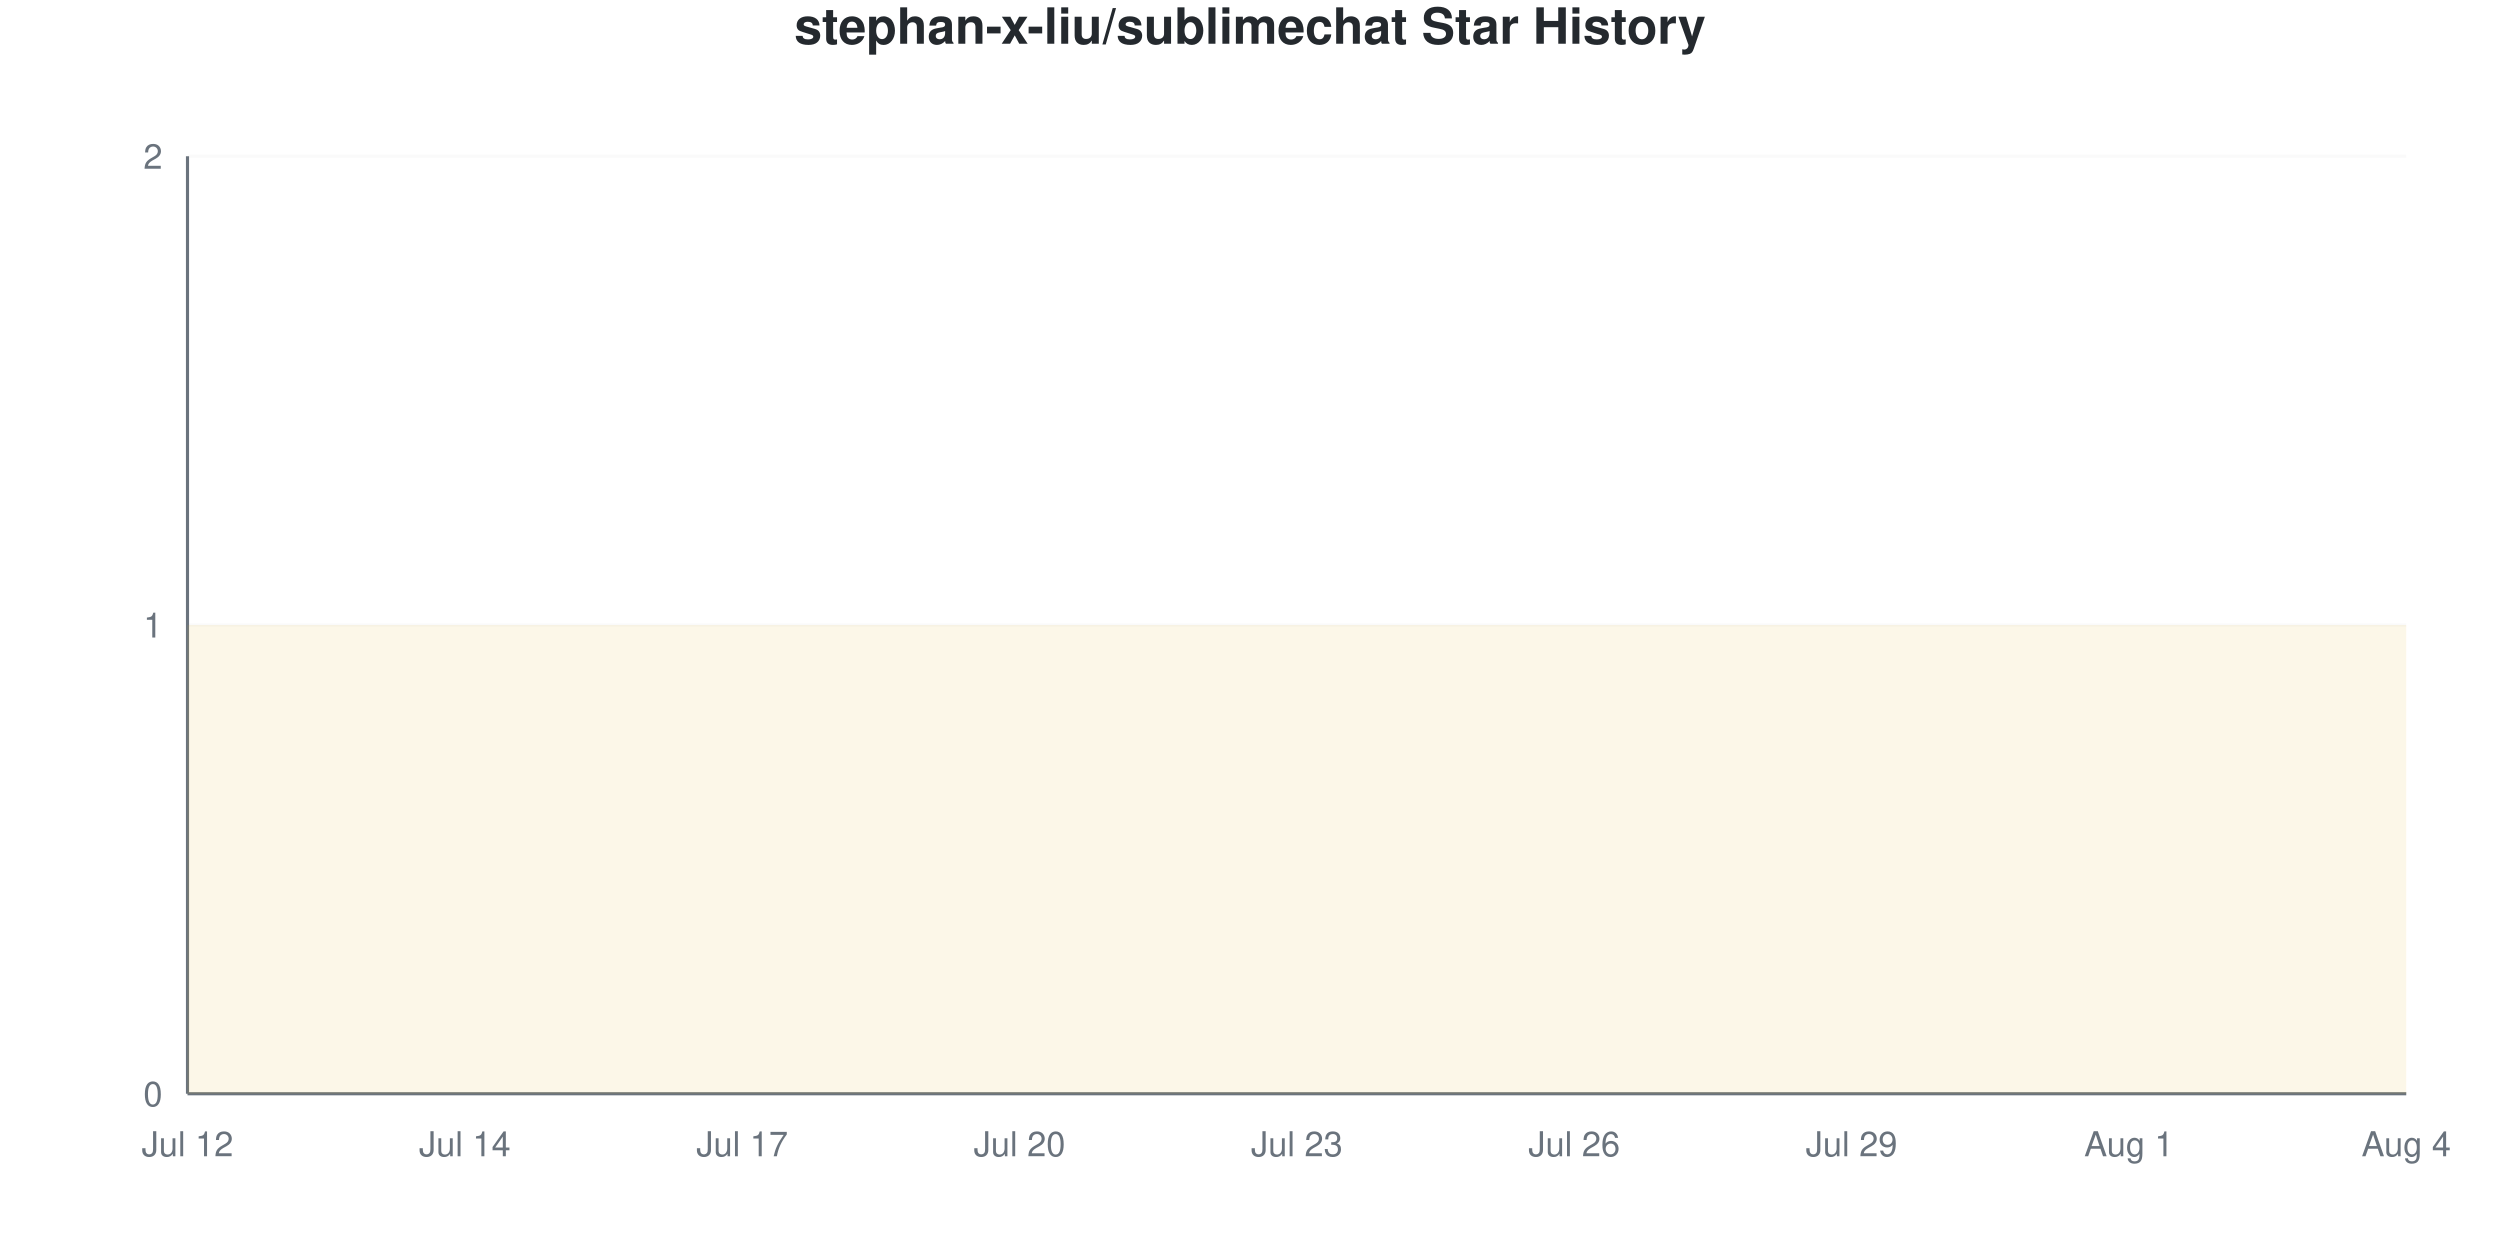
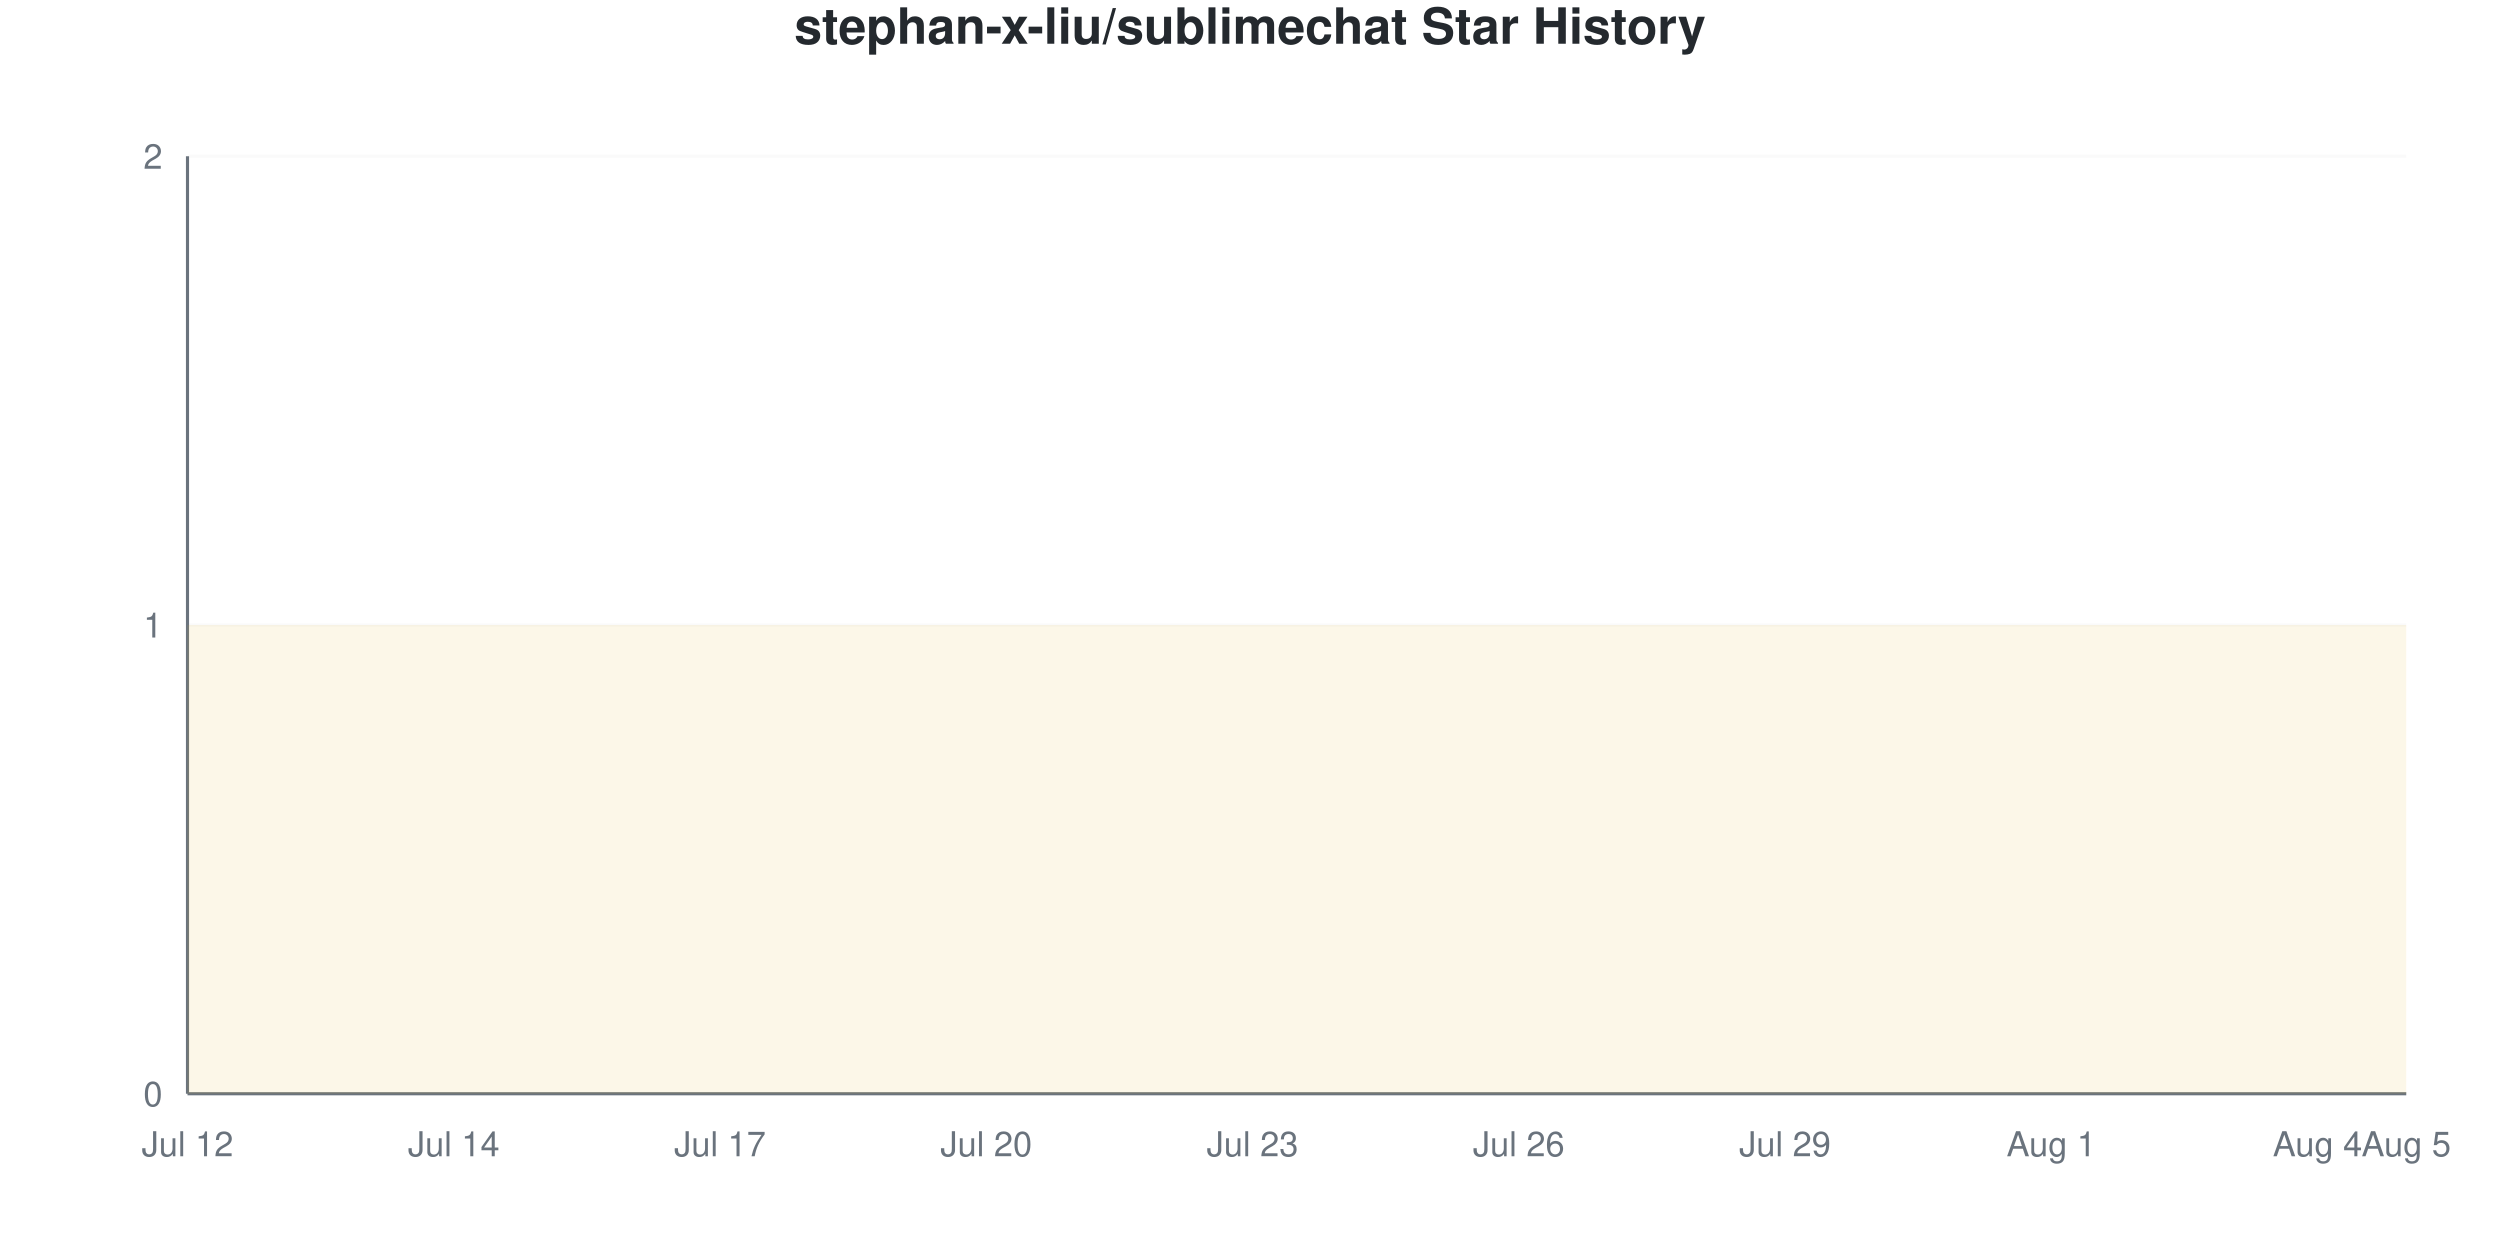
<svg xmlns="http://www.w3.org/2000/svg" viewBox="0 0 800 400" width="800" height="400">
  <style>
    @keyframes drawLine {
      to { stroke-dashoffset: 0; }
    }
    @keyframes fadeInPoint {
      from { opacity: 0; }
      to { opacity: 1; }
    }
    .data-line-0 {
      stroke-dasharray: 1290;
      stroke-dashoffset: 1290;
      animation: drawLine 2s ease-out forwards;
    }
    .data-point {
      opacity: 0;
      animation: fadeInPoint 0.5s ease-out forwards;
    }
    .chart-bg { fill: #fff; }
    .chart-text { fill: #24292e; }
    .chart-muted { fill: #6a737d; }
    .chart-grid { stroke: #eee; }
    .chart-axis { stroke: #6a737d; }
    @media (prefers-color-scheme: dark) {
      .chart-bg { fill: #0d1117; }
      .chart-text { fill: #e6edf3; }
      .chart-muted { fill: #8b949e; }
      .chart-grid { stroke: #21262d; }
      .chart-axis { stroke: #8b949e; }
    }
  </style>
  <rect width="800" height="400" class="chart-bg" />
  <text x="400" y="14" text-anchor="middle" class="chart-text" font-size="16" font-weight="bold" font-family="-apple-system, BlinkMacSystemFont, 'Segoe UI', Helvetica, Arial, sans-serif">stephan-x-liu/sublimechat Star History</text>
  <g class="grid">
    <line x1="60" y1="350" x2="770" y2="350" class="chart-grid" stroke-opacity="0.3" />
    <text x="52" y="354" text-anchor="end" class="chart-muted" font-size="11" font-family="-apple-system, BlinkMacSystemFont, 'Segoe UI', Helvetica, Arial, sans-serif">0</text>
    <line x1="60" y1="200" x2="770" y2="200" class="chart-grid" stroke-opacity="0.3" />
    <text x="52" y="204" text-anchor="end" class="chart-muted" font-size="11" font-family="-apple-system, BlinkMacSystemFont, 'Segoe UI', Helvetica, Arial, sans-serif">1</text>
    <line x1="60" y1="50" x2="770" y2="50" class="chart-grid" stroke-opacity="0.3" />
    <text x="52" y="54" text-anchor="end" class="chart-muted" font-size="11" font-family="-apple-system, BlinkMacSystemFont, 'Segoe UI', Helvetica, Arial, sans-serif">2</text>
  </g>
  <g class="milestones">
    
  </g>
  <g class="x-axis">
    <text x="60" y="370" text-anchor="middle" class="chart-muted" font-size="11" font-family="-apple-system, BlinkMacSystemFont, 'Segoe UI', Helvetica, Arial, sans-serif">Jul 12</text>
-     <text x="148.75" y="370" text-anchor="middle" class="chart-muted" font-size="11" font-family="-apple-system, BlinkMacSystemFont, 'Segoe UI', Helvetica, Arial, sans-serif">Jul 14</text>
-     <text x="237.5" y="370" text-anchor="middle" class="chart-muted" font-size="11" font-family="-apple-system, BlinkMacSystemFont, 'Segoe UI', Helvetica, Arial, sans-serif">Jul 17</text>
-     <text x="326.25" y="370" text-anchor="middle" class="chart-muted" font-size="11" font-family="-apple-system, BlinkMacSystemFont, 'Segoe UI', Helvetica, Arial, sans-serif">Jul 20</text>
-     <text x="415" y="370" text-anchor="middle" class="chart-muted" font-size="11" font-family="-apple-system, BlinkMacSystemFont, 'Segoe UI', Helvetica, Arial, sans-serif">Jul 23</text>
-     <text x="503.75" y="370" text-anchor="middle" class="chart-muted" font-size="11" font-family="-apple-system, BlinkMacSystemFont, 'Segoe UI', Helvetica, Arial, sans-serif">Jul 26</text>
-     <text x="592.5" y="370" text-anchor="middle" class="chart-muted" font-size="11" font-family="-apple-system, BlinkMacSystemFont, 'Segoe UI', Helvetica, Arial, sans-serif">Jul 29</text>
-     <text x="681.25" y="370" text-anchor="middle" class="chart-muted" font-size="11" font-family="-apple-system, BlinkMacSystemFont, 'Segoe UI', Helvetica, Arial, sans-serif">Aug 1</text>
-     <text x="770" y="370" text-anchor="middle" class="chart-muted" font-size="11" font-family="-apple-system, BlinkMacSystemFont, 'Segoe UI', Helvetica, Arial, sans-serif">Aug 4</text>
+     <text x="145.2" y="370" text-anchor="middle" class="chart-muted" font-size="11" font-family="-apple-system, BlinkMacSystemFont, 'Segoe UI', Helvetica, Arial, sans-serif">Jul 14</text>
+     <text x="230.4" y="370" text-anchor="middle" class="chart-muted" font-size="11" font-family="-apple-system, BlinkMacSystemFont, 'Segoe UI', Helvetica, Arial, sans-serif">Jul 17</text>
+     <text x="315.6" y="370" text-anchor="middle" class="chart-muted" font-size="11" font-family="-apple-system, BlinkMacSystemFont, 'Segoe UI', Helvetica, Arial, sans-serif">Jul 20</text>
+     <text x="400.8" y="370" text-anchor="middle" class="chart-muted" font-size="11" font-family="-apple-system, BlinkMacSystemFont, 'Segoe UI', Helvetica, Arial, sans-serif">Jul 23</text>
+     <text x="486" y="370" text-anchor="middle" class="chart-muted" font-size="11" font-family="-apple-system, BlinkMacSystemFont, 'Segoe UI', Helvetica, Arial, sans-serif">Jul 26</text>
+     <text x="571.2" y="370" text-anchor="middle" class="chart-muted" font-size="11" font-family="-apple-system, BlinkMacSystemFont, 'Segoe UI', Helvetica, Arial, sans-serif">Jul 29</text>
+     <text x="656.4" y="370" text-anchor="middle" class="chart-muted" font-size="11" font-family="-apple-system, BlinkMacSystemFont, 'Segoe UI', Helvetica, Arial, sans-serif">Aug 1</text>
+     <text x="741.6" y="370" text-anchor="middle" class="chart-muted" font-size="11" font-family="-apple-system, BlinkMacSystemFont, 'Segoe UI', Helvetica, Arial, sans-serif">Aug 4</text>
+     <text x="770" y="370" text-anchor="middle" class="chart-muted" font-size="11" font-family="-apple-system, BlinkMacSystemFont, 'Segoe UI', Helvetica, Arial, sans-serif">Aug 5</text>
  </g>
  <line x1="60" y1="50" x2="60" y2="350" class="chart-axis" stroke-width="1" />
  <line x1="60" y1="350" x2="770" y2="350" class="chart-axis" stroke-width="1" />
-   <path d="M60,350 L60,200 C69.861,200 79.722,200 89.583,200 C99.444,200 109.306,200 119.167,200 C129.028,200 138.889,200 148.75,200 C158.611,200 168.472,200 178.333,200 C188.194,200 198.056,200 207.917,200 C217.778,200 227.639,200 237.5,200 C247.361,200 257.222,200 267.083,200 C276.944,200 286.806,200 296.667,200 C306.528,200 316.389,200 326.25,200 C336.111,200 345.972,200 355.833,200 C365.694,200 375.556,200 385.417,200 C395.278,200 405.139,200 415,200 C424.861,200 434.722,200 444.583,200 C454.444,200 464.306,200 474.167,200 C484.028,200 493.889,200 503.75,200 C513.611,200 523.472,200 533.333,200 C543.194,200 553.056,200 562.917,200 C572.778,200 582.639,200 592.5,200 C602.361,200 612.222,200 622.083,200 C631.944,200 641.806,200 651.667,200 C661.528,200 671.389,200 681.25,200 C691.111,200 700.972,200 710.833,200 C720.694,200 730.556,200 740.417,200 C750.278,200 760.139,200 770,200 L770,350 L60,350 Z" fill="#dfb317" fill-opacity="0.1" />
-   <path d="M60,350 L60,200 C69.861,200 79.722,200 89.583,200 C99.444,200 109.306,200 119.167,200 C129.028,200 138.889,200 148.75,200 C158.611,200 168.472,200 178.333,200 C188.194,200 198.056,200 207.917,200 C217.778,200 227.639,200 237.5,200 C247.361,200 257.222,200 267.083,200 C276.944,200 286.806,200 296.667,200 C306.528,200 316.389,200 326.25,200 C336.111,200 345.972,200 355.833,200 C365.694,200 375.556,200 385.417,200 C395.278,200 405.139,200 415,200 C424.861,200 434.722,200 444.583,200 C454.444,200 464.306,200 474.167,200 C484.028,200 493.889,200 503.75,200 C513.611,200 523.472,200 533.333,200 C543.194,200 553.056,200 562.917,200 C572.778,200 582.639,200 592.5,200 C602.361,200 612.222,200 622.083,200 C631.944,200 641.806,200 651.667,200 C661.528,200 671.389,200 681.25,200 C691.111,200 700.972,200 710.833,200 C720.694,200 730.556,200 740.417,200 C750.278,200 760.139,200 770,200" fill="none" stroke="#dfb317" stroke-width="2.5" class="data-line-0" />
+   <path d="M60,350 L60,200 C69.467,200 78.933,200 88.4,200 C97.867,200 107.333,200 116.8,200 C126.267,200 135.733,200 145.2,200 C154.667,200 164.133,200 173.6,200 C183.067,200 192.533,200 202,200 C211.467,200 220.933,200 230.4,200 C239.867,200 249.333,200 258.8,200 C268.267,200 277.733,200 287.2,200 C296.667,200 306.133,200 315.6,200 C325.067,200 334.533,200 344,200 C353.467,200 362.933,200 372.4,200 C381.867,200 391.333,200 400.8,200 C410.267,200 419.733,200 429.2,200 C438.667,200 448.133,200 457.6,200 C467.067,200 476.533,200 486,200 C495.467,200 504.933,200 514.4,200 C523.867,200 533.333,200 542.8,200 C552.267,200 561.733,200 571.2,200 C580.667,200 590.133,200 599.6,200 C609.067,200 618.533,200 628,200 C637.467,200 646.933,200 656.4,200 C665.867,200 675.333,200 684.8,200 C694.267,200 703.733,200 713.2,200 C722.667,200 732.133,200 741.6,200 C751.067,200 760.533,200 770,200 L770,350 L60,350 Z" fill="#dfb317" fill-opacity="0.1" />
+   <path d="M60,350 L60,200 C69.467,200 78.933,200 88.4,200 C97.867,200 107.333,200 116.8,200 C126.267,200 135.733,200 145.2,200 C154.667,200 164.133,200 173.6,200 C183.067,200 192.533,200 202,200 C211.467,200 220.933,200 230.4,200 C239.867,200 249.333,200 258.8,200 C268.267,200 277.733,200 287.2,200 C296.667,200 306.133,200 315.6,200 C325.067,200 334.533,200 344,200 C353.467,200 362.933,200 372.4,200 C381.867,200 391.333,200 400.8,200 C410.267,200 419.733,200 429.2,200 C438.667,200 448.133,200 457.6,200 C467.067,200 476.533,200 486,200 C495.467,200 504.933,200 514.4,200 C523.867,200 533.333,200 542.8,200 C552.267,200 561.733,200 571.2,200 C580.667,200 590.133,200 599.6,200 C609.067,200 618.533,200 628,200 C637.467,200 646.933,200 656.4,200 C665.867,200 675.333,200 684.8,200 C694.267,200 703.733,200 713.2,200 C722.667,200 732.133,200 741.6,200 C751.067,200 760.533,200 770,200" fill="none" stroke="#dfb317" stroke-width="2.5" class="data-line-0" />
  <g class="points">
    <circle cx="60" cy="200" r="4" fill="#dfb317" class="data-point" style="animation-delay: 1.50s" />
-     <circle cx="89.583" cy="200" r="4" fill="#dfb317" class="data-point" style="animation-delay: 1.55s" />
-     <circle cx="119.167" cy="200" r="4" fill="#dfb317" class="data-point" style="animation-delay: 1.60s" />
-     <circle cx="148.75" cy="200" r="4" fill="#dfb317" class="data-point" style="animation-delay: 1.65s" />
-     <circle cx="178.333" cy="200" r="4" fill="#dfb317" class="data-point" style="animation-delay: 1.70s" />
-     <circle cx="207.917" cy="200" r="4" fill="#dfb317" class="data-point" style="animation-delay: 1.75s" />
-     <circle cx="237.5" cy="200" r="4" fill="#dfb317" class="data-point" style="animation-delay: 1.80s" />
-     <circle cx="267.083" cy="200" r="4" fill="#dfb317" class="data-point" style="animation-delay: 1.85s" />
-     <circle cx="296.667" cy="200" r="4" fill="#dfb317" class="data-point" style="animation-delay: 1.90s" />
-     <circle cx="326.25" cy="200" r="4" fill="#dfb317" class="data-point" style="animation-delay: 1.95s" />
-     <circle cx="355.833" cy="200" r="4" fill="#dfb317" class="data-point" style="animation-delay: 2.00s" />
-     <circle cx="385.417" cy="200" r="4" fill="#dfb317" class="data-point" style="animation-delay: 2.05s" />
-     <circle cx="415" cy="200" r="4" fill="#dfb317" class="data-point" style="animation-delay: 2.10s" />
-     <circle cx="444.583" cy="200" r="4" fill="#dfb317" class="data-point" style="animation-delay: 2.15s" />
-     <circle cx="474.167" cy="200" r="4" fill="#dfb317" class="data-point" style="animation-delay: 2.20s" />
-     <circle cx="503.75" cy="200" r="4" fill="#dfb317" class="data-point" style="animation-delay: 2.25s" />
-     <circle cx="533.333" cy="200" r="4" fill="#dfb317" class="data-point" style="animation-delay: 2.30s" />
-     <circle cx="562.917" cy="200" r="4" fill="#dfb317" class="data-point" style="animation-delay: 2.35s" />
-     <circle cx="592.5" cy="200" r="4" fill="#dfb317" class="data-point" style="animation-delay: 2.40s" />
-     <circle cx="622.083" cy="200" r="4" fill="#dfb317" class="data-point" style="animation-delay: 2.45s" />
-     <circle cx="651.667" cy="200" r="4" fill="#dfb317" class="data-point" style="animation-delay: 2.50s" />
-     <circle cx="681.25" cy="200" r="4" fill="#dfb317" class="data-point" style="animation-delay: 2.55s" />
-     <circle cx="710.833" cy="200" r="4" fill="#dfb317" class="data-point" style="animation-delay: 2.60s" />
-     <circle cx="740.417" cy="200" r="4" fill="#dfb317" class="data-point" style="animation-delay: 2.65s" />
-     <circle cx="770" cy="200" r="4" fill="#dfb317" class="data-point" style="animation-delay: 2.70s" />
+     <circle cx="88.4" cy="200" r="4" fill="#dfb317" class="data-point" style="animation-delay: 1.55s" />
+     <circle cx="116.8" cy="200" r="4" fill="#dfb317" class="data-point" style="animation-delay: 1.60s" />
+     <circle cx="145.2" cy="200" r="4" fill="#dfb317" class="data-point" style="animation-delay: 1.65s" />
+     <circle cx="173.6" cy="200" r="4" fill="#dfb317" class="data-point" style="animation-delay: 1.70s" />
+     <circle cx="202" cy="200" r="4" fill="#dfb317" class="data-point" style="animation-delay: 1.75s" />
+     <circle cx="230.4" cy="200" r="4" fill="#dfb317" class="data-point" style="animation-delay: 1.80s" />
+     <circle cx="258.8" cy="200" r="4" fill="#dfb317" class="data-point" style="animation-delay: 1.85s" />
+     <circle cx="287.2" cy="200" r="4" fill="#dfb317" class="data-point" style="animation-delay: 1.90s" />
+     <circle cx="315.6" cy="200" r="4" fill="#dfb317" class="data-point" style="animation-delay: 1.95s" />
+     <circle cx="344" cy="200" r="4" fill="#dfb317" class="data-point" style="animation-delay: 2.00s" />
+     <circle cx="372.4" cy="200" r="4" fill="#dfb317" class="data-point" style="animation-delay: 2.05s" />
+     <circle cx="400.8" cy="200" r="4" fill="#dfb317" class="data-point" style="animation-delay: 2.10s" />
+     <circle cx="429.2" cy="200" r="4" fill="#dfb317" class="data-point" style="animation-delay: 2.15s" />
+     <circle cx="457.6" cy="200" r="4" fill="#dfb317" class="data-point" style="animation-delay: 2.20s" />
+     <circle cx="486" cy="200" r="4" fill="#dfb317" class="data-point" style="animation-delay: 2.25s" />
+     <circle cx="514.4" cy="200" r="4" fill="#dfb317" class="data-point" style="animation-delay: 2.30s" />
+     <circle cx="542.8" cy="200" r="4" fill="#dfb317" class="data-point" style="animation-delay: 2.35s" />
+     <circle cx="571.2" cy="200" r="4" fill="#dfb317" class="data-point" style="animation-delay: 2.40s" />
+     <circle cx="599.6" cy="200" r="4" fill="#dfb317" class="data-point" style="animation-delay: 2.45s" />
+     <circle cx="628" cy="200" r="4" fill="#dfb317" class="data-point" style="animation-delay: 2.50s" />
+     <circle cx="656.4" cy="200" r="4" fill="#dfb317" class="data-point" style="animation-delay: 2.55s" />
+     <circle cx="684.8" cy="200" r="4" fill="#dfb317" class="data-point" style="animation-delay: 2.60s" />
+     <circle cx="713.2" cy="200" r="4" fill="#dfb317" class="data-point" style="animation-delay: 2.65s" />
+     <circle cx="741.6" cy="200" r="4" fill="#dfb317" class="data-point" style="animation-delay: 2.70s" />
+     <circle cx="770" cy="200" r="4" fill="#dfb317" class="data-point" style="animation-delay: 2.75s" />
  </g>
</svg>
